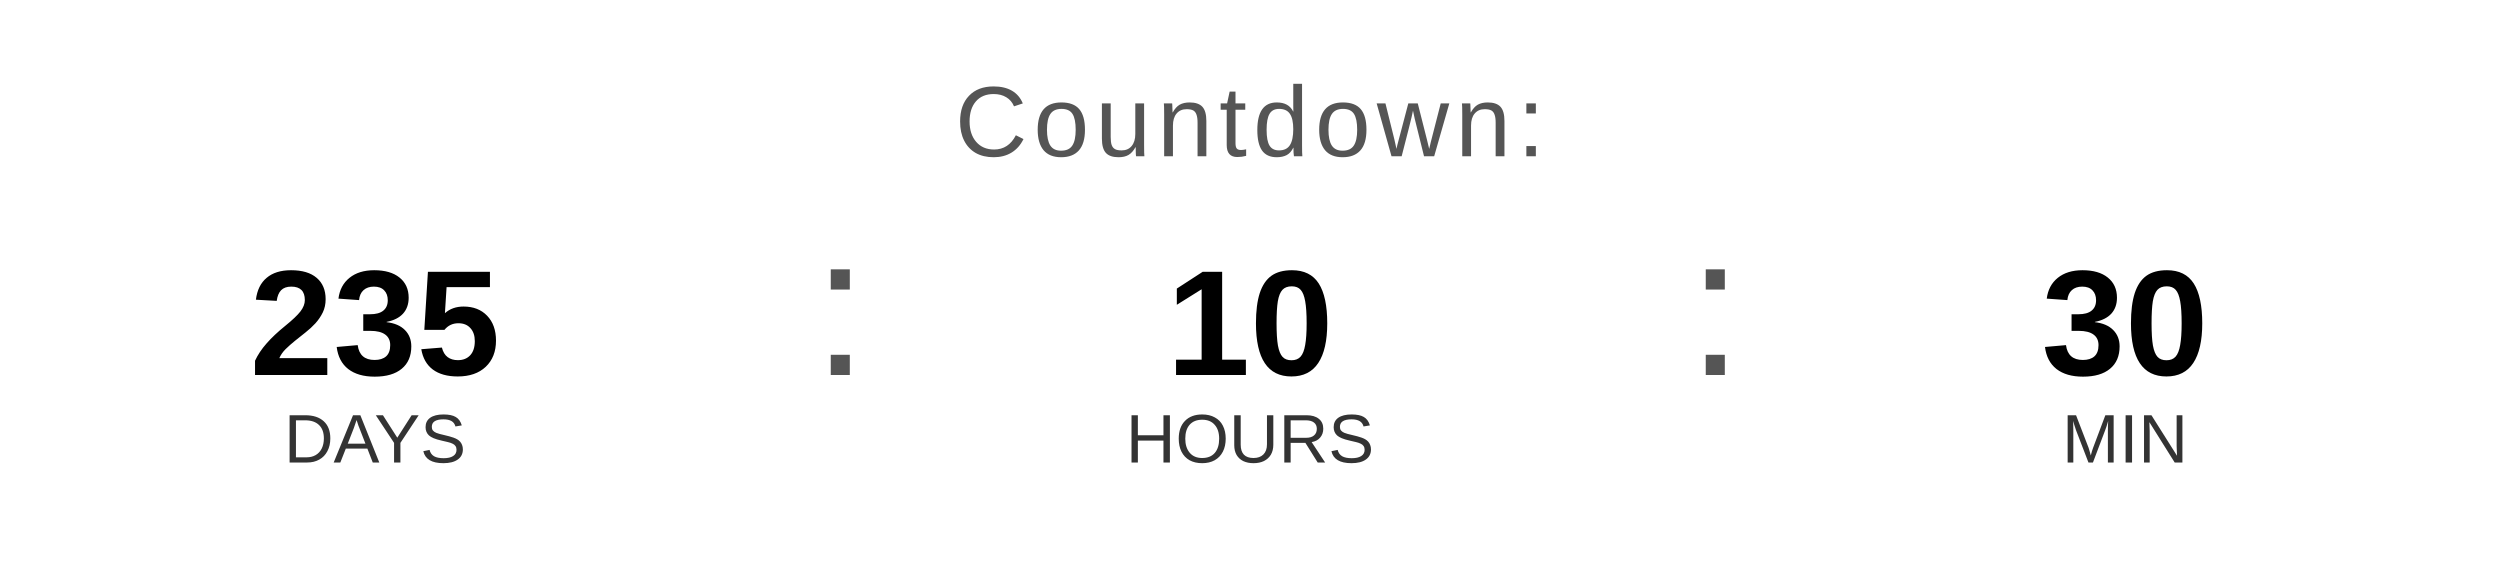
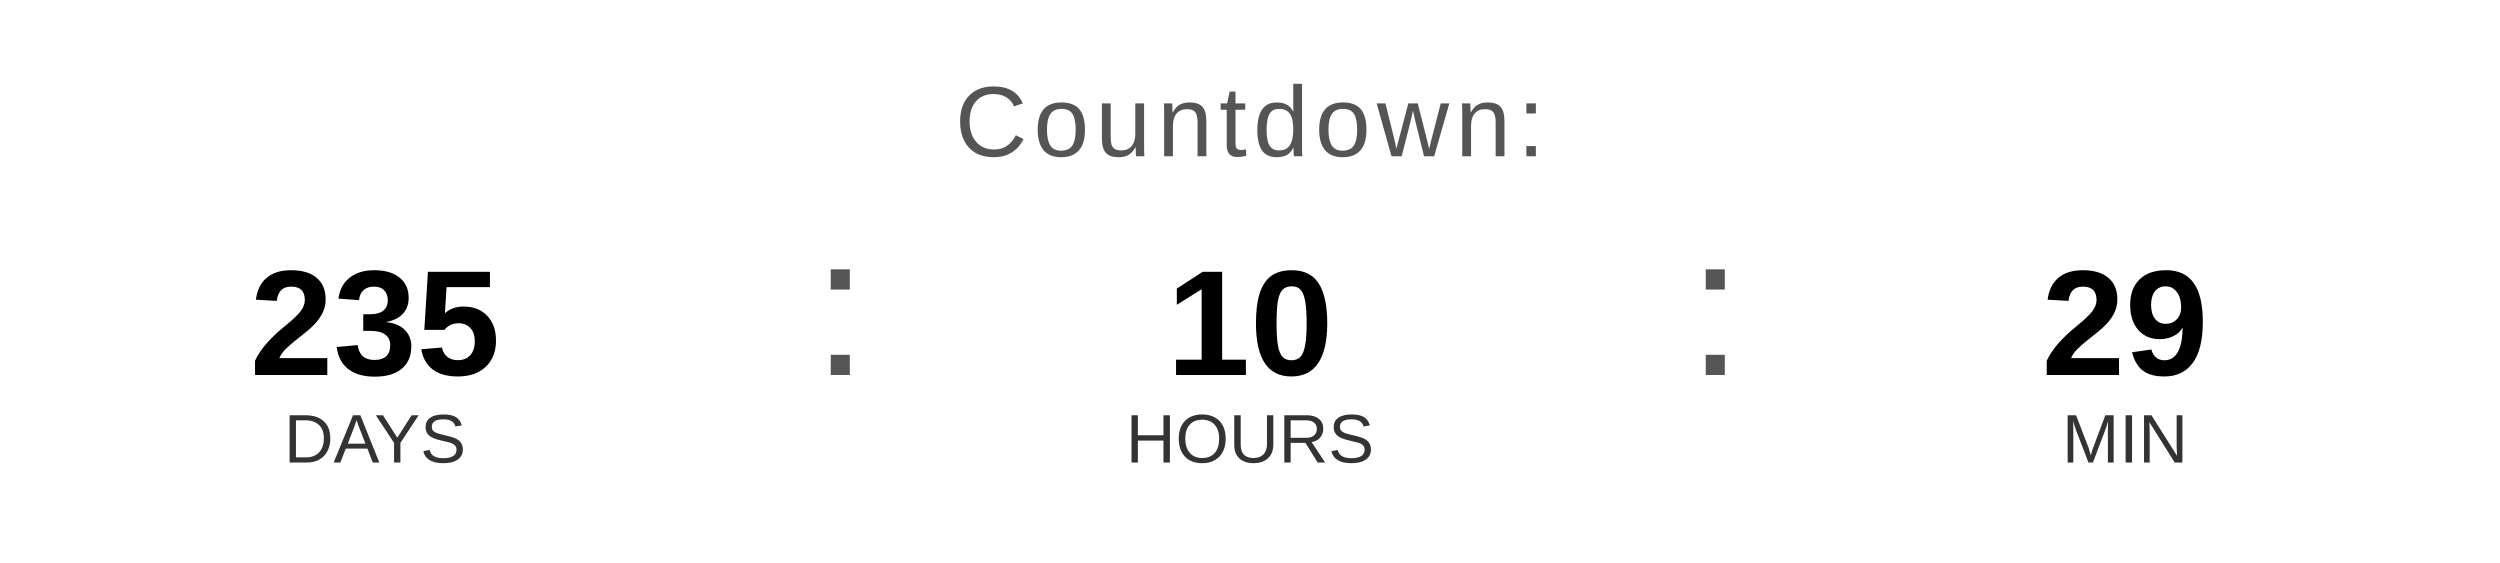
<svg xmlns="http://www.w3.org/2000/svg" width="400" height="90" viewBox="0 0 400 90">
  <text x="200" y="25" font-family="Arial, Helvetica, sans-serif" font-size="16" fill="#555555" text-anchor="middle" letter-spacing="1">
    Countdown:
  </text>
  <text x="60" y="60" font-family="Arial, Helvetica, sans-serif" font-size="24" font-weight="bold" fill="#000000" text-anchor="middle">235</text>
  <text x="60" y="74" font-family="Arial, Helvetica, sans-serif" font-size="11" fill="#333333" text-anchor="middle">DAYS</text>
  <text x="130" y="60" font-family="Arial, sans-serif" font-size="32" fill="#555555">:</text>
  <text x="200" y="60" font-family="Arial, Helvetica, sans-serif" font-size="24" font-weight="bold" fill="#000000" text-anchor="middle">10</text>
  <text x="200" y="74" font-family="Arial, Helvetica, sans-serif" font-size="11" fill="#333333" text-anchor="middle">HOURS</text>
  <text x="270" y="60" font-family="Arial, sans-serif" font-size="32" fill="#555555">:</text>
-   <text x="340" y="60" font-family="Arial, Helvetica, sans-serif" font-size="24" font-weight="bold" fill="#000000" text-anchor="middle">30</text>
+   <text x="340" y="60" font-family="Arial, Helvetica, sans-serif" font-size="24" font-weight="bold" fill="#000000" text-anchor="middle">29</text>
  <text x="340" y="74" font-family="Arial, Helvetica, sans-serif" font-size="11" fill="#333333" text-anchor="middle">MIN</text>
</svg>
